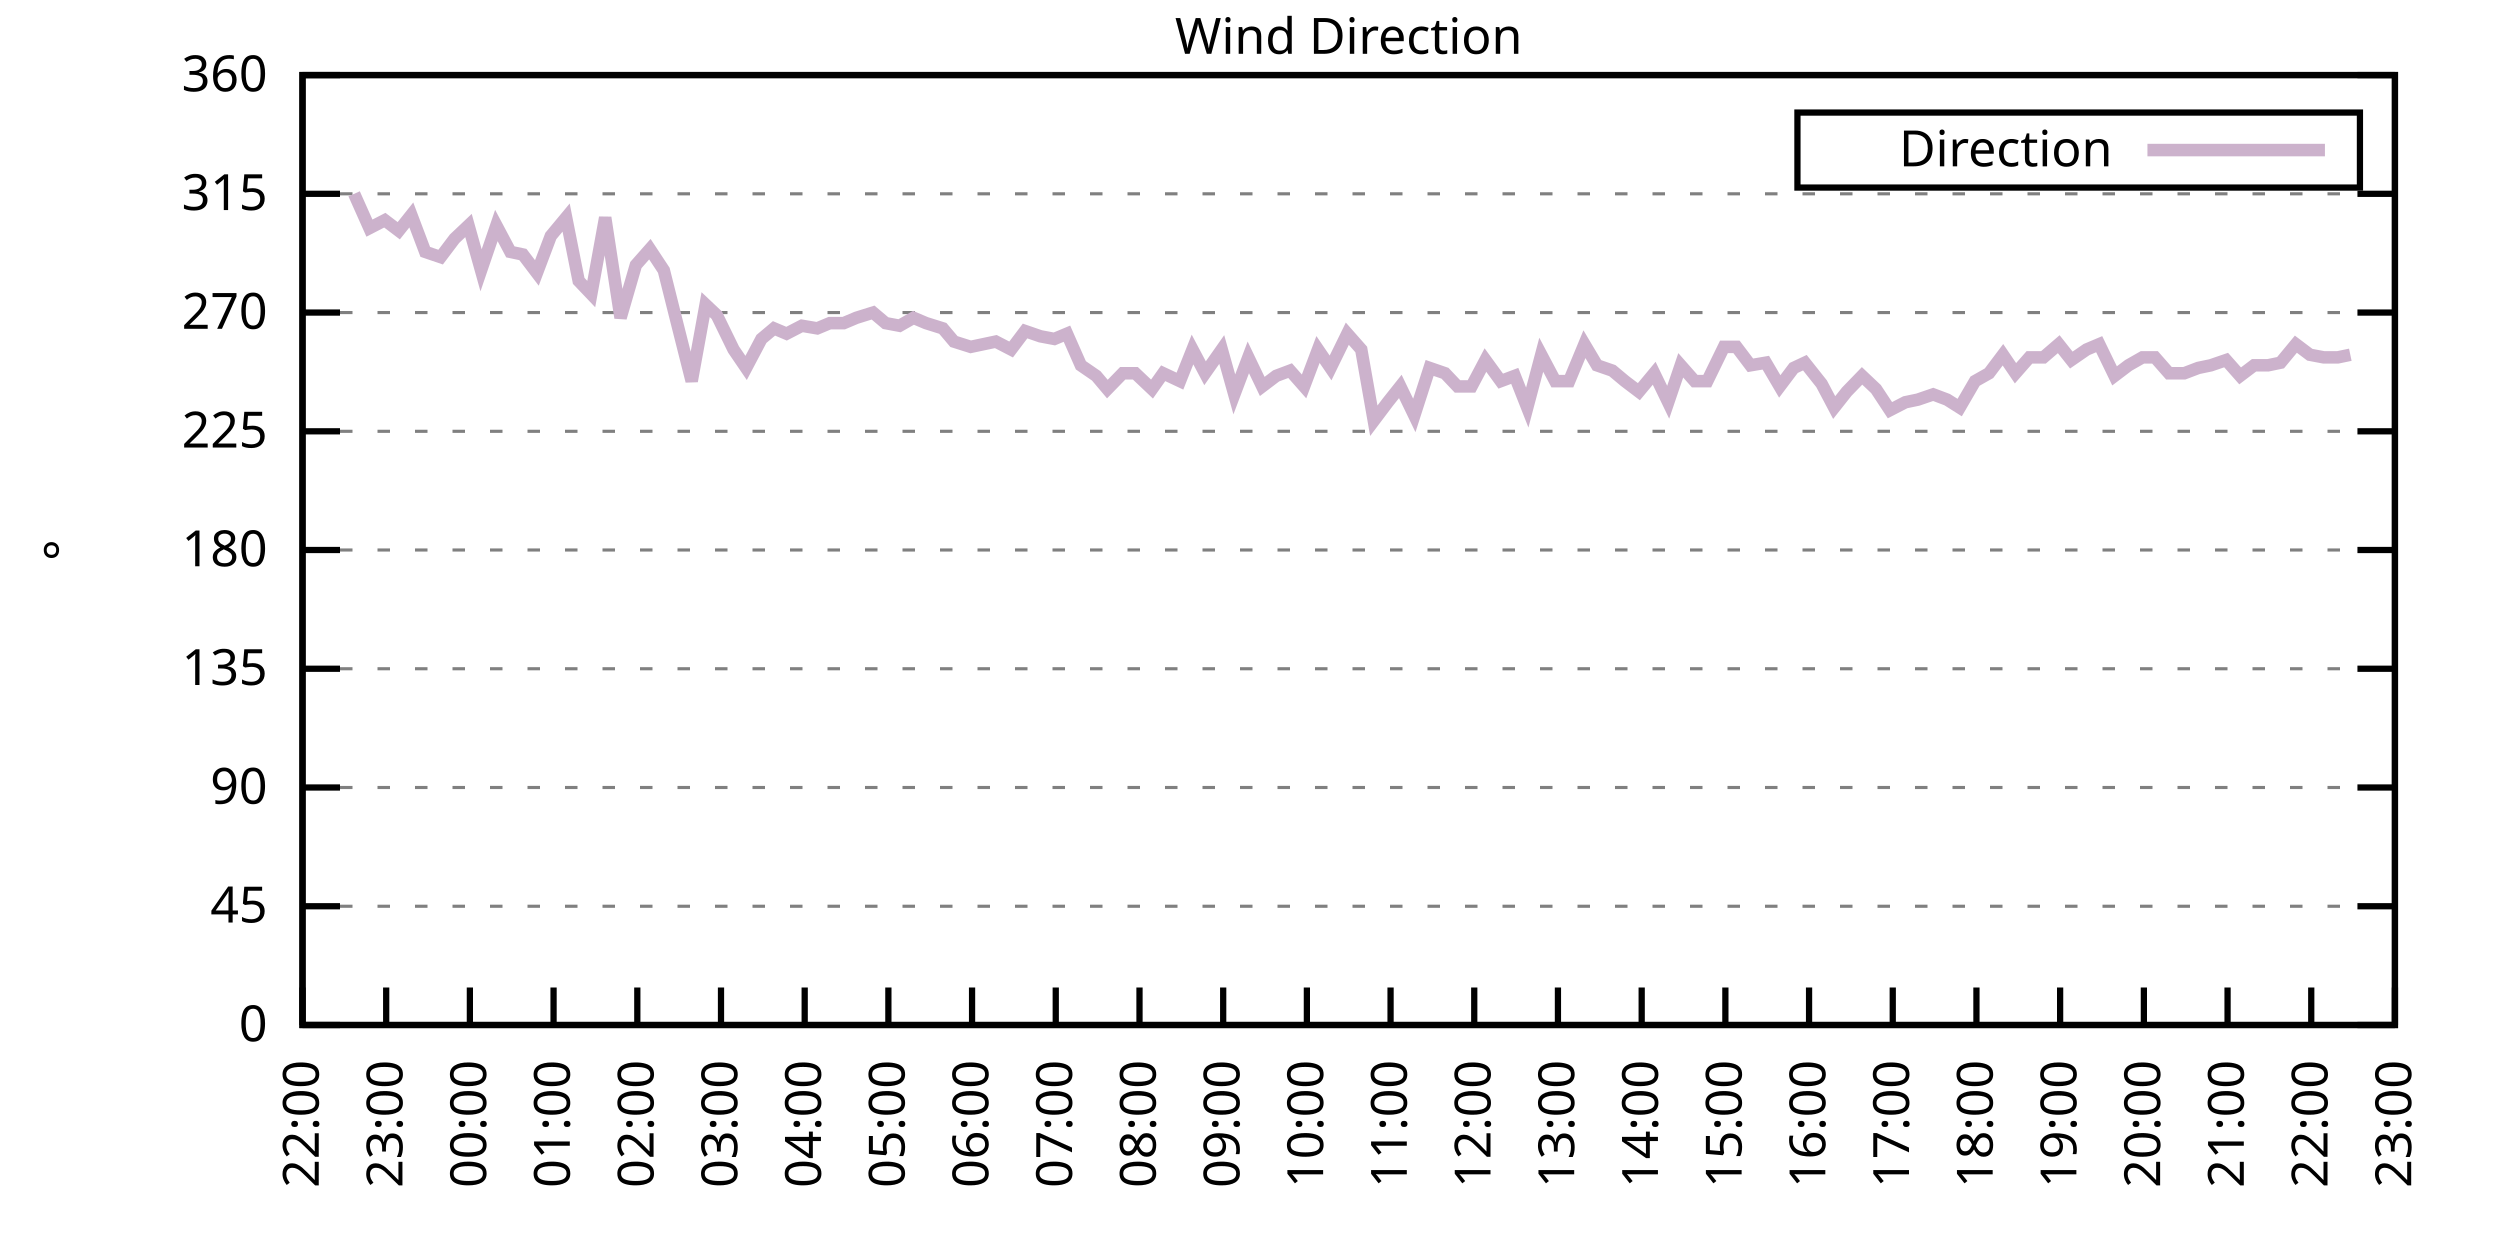
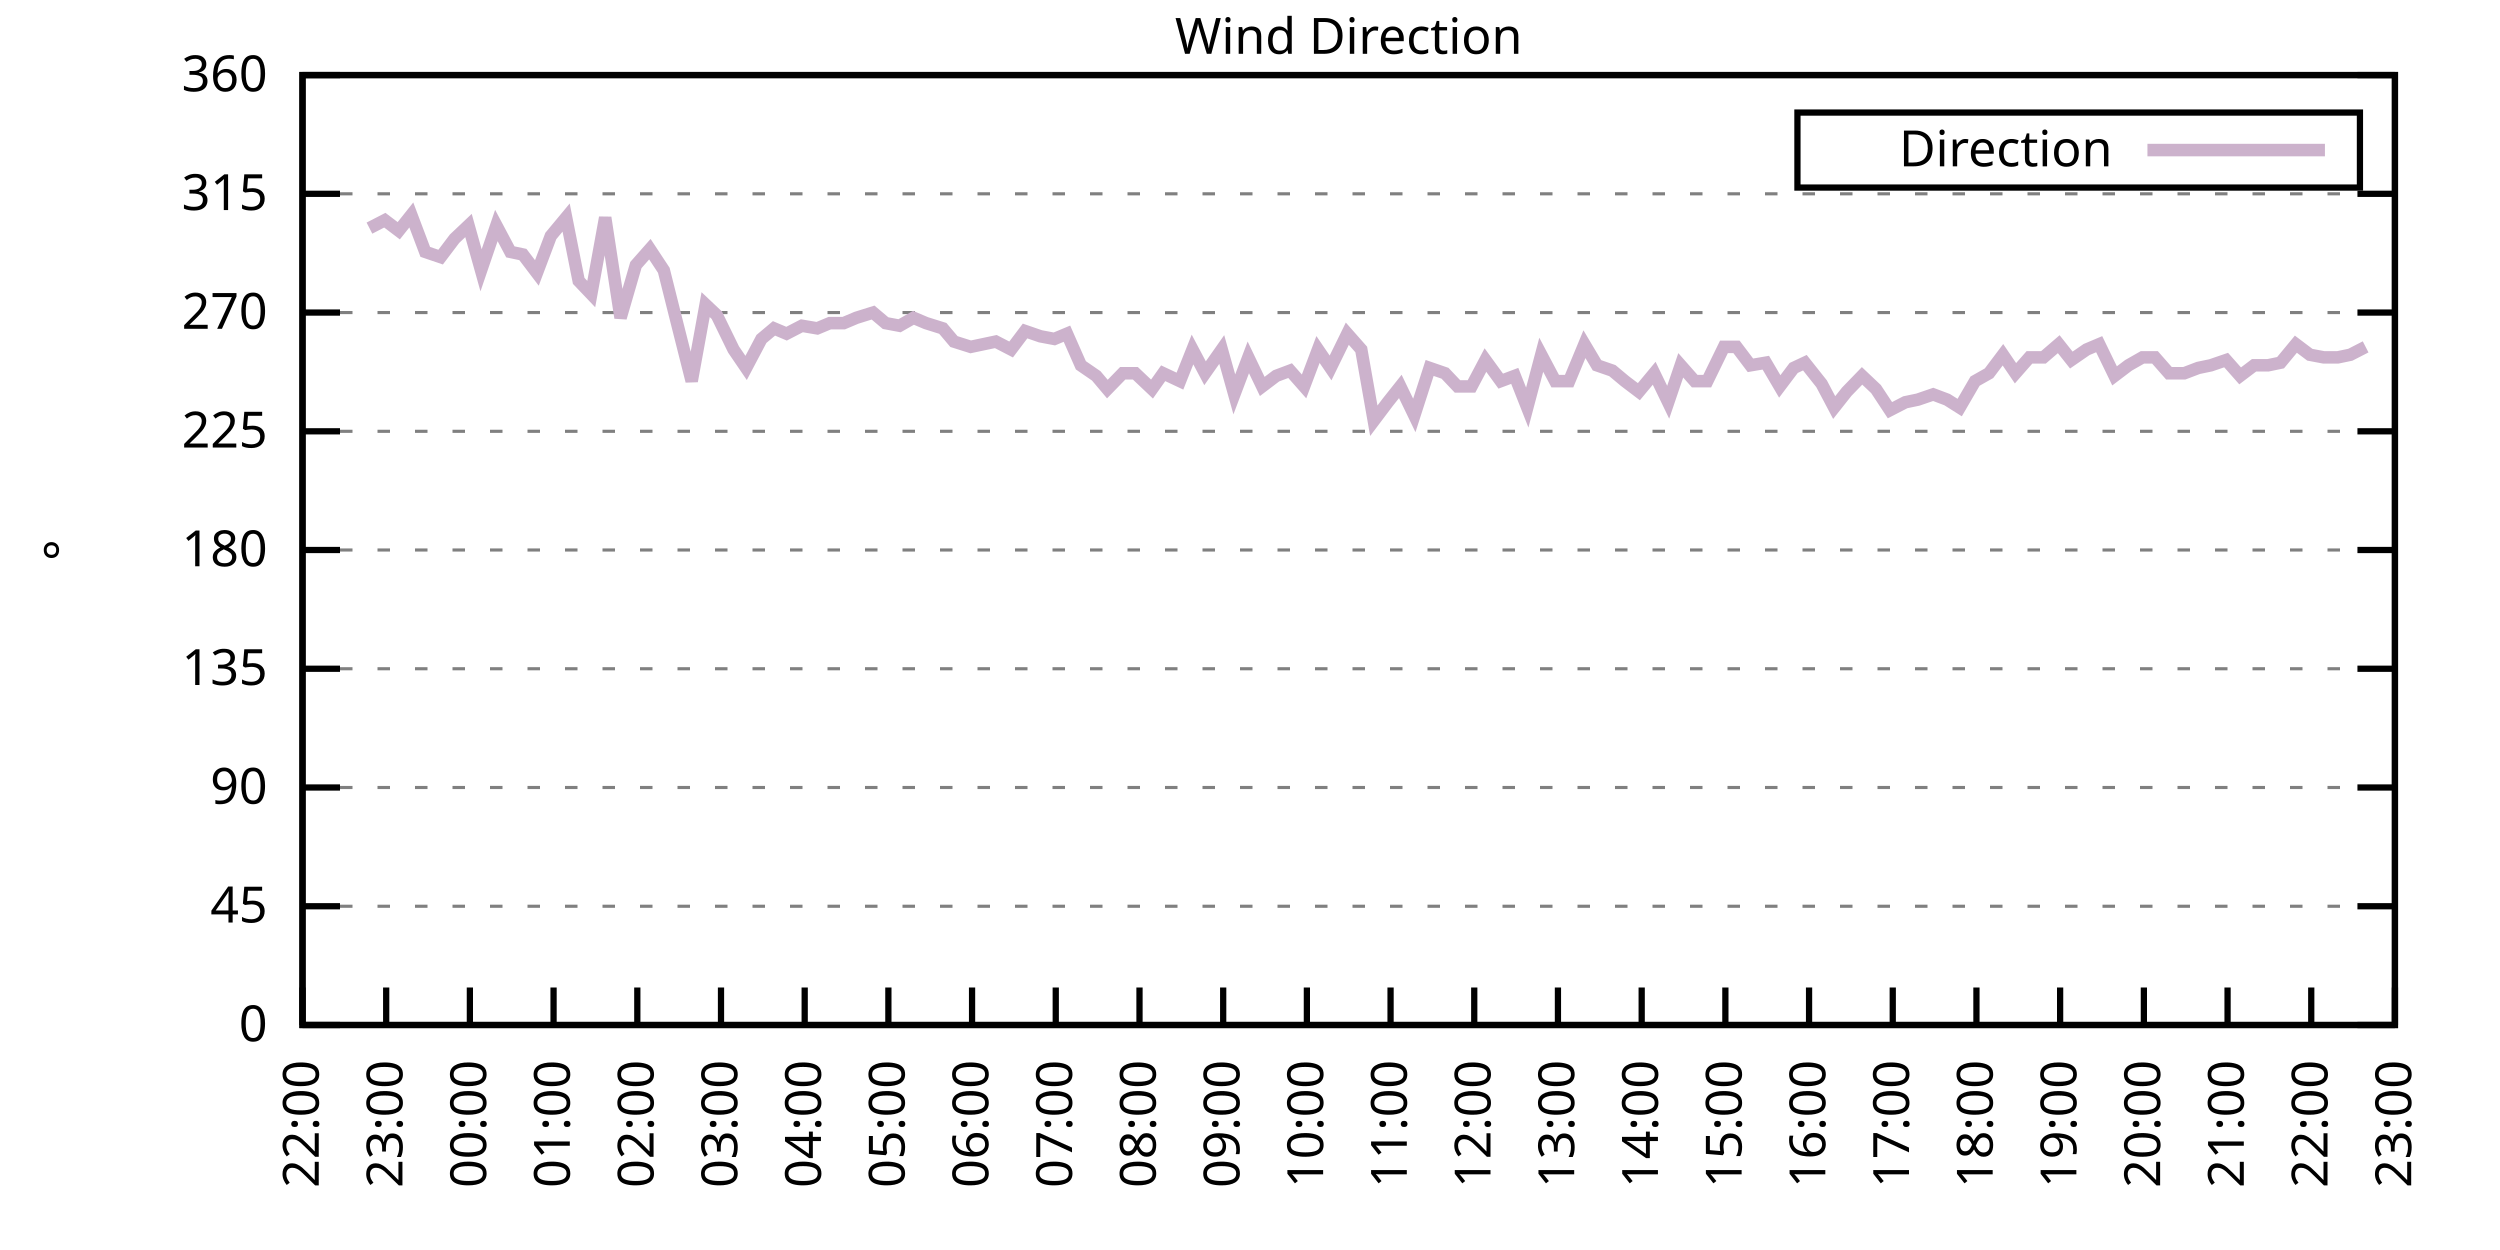
<svg xmlns="http://www.w3.org/2000/svg" xmlns:xlink="http://www.w3.org/1999/xlink" width="400" height="200" viewBox="0 0 400 200">
  <g id="gnuplot_canvas">
    <rect x="0" y="0" width="400" height="200" fill="none" />
    <defs>
      <circle id="gpDot" r="0.5" stroke-width="0.5" stroke="currentColor" />
      <path id="gpPt0" stroke-width="0.333" stroke="currentColor" d="M-1,0 h2 M0,-1 v2" />
      <path id="gpPt1" stroke-width="0.333" stroke="currentColor" d="M-1,-1 L1,1 M1,-1 L-1,1" />
      <path id="gpPt2" stroke-width="0.333" stroke="currentColor" d="M-1,0 L1,0 M0,-1 L0,1 M-1,-1 L1,1 M-1,1 L1,-1" />
      <rect id="gpPt3" stroke-width="0.333" stroke="currentColor" x="-1" y="-1" width="2" height="2" />
      <rect id="gpPt4" stroke-width="0.333" stroke="currentColor" fill="currentColor" x="-1" y="-1" width="2" height="2" />
      <circle id="gpPt5" stroke-width="0.333" stroke="currentColor" cx="0" cy="0" r="1" />
      <use xlink:href="#gpPt5" id="gpPt6" fill="currentColor" stroke="none" />
      <path id="gpPt7" stroke-width="0.333" stroke="currentColor" d="M0,-1.33 L-1.33,0.67 L1.33,0.67 z" />
      <use xlink:href="#gpPt7" id="gpPt8" fill="currentColor" stroke="none" />
      <use xlink:href="#gpPt7" id="gpPt9" stroke="currentColor" transform="rotate(180)" />
      <use xlink:href="#gpPt9" id="gpPt10" fill="currentColor" stroke="none" />
      <use xlink:href="#gpPt3" id="gpPt11" stroke="currentColor" transform="rotate(45)" />
      <use xlink:href="#gpPt11" id="gpPt12" fill="currentColor" stroke="none" />
      <path id="gpPt13" stroke-width="0.333" stroke="currentColor" d="M0,1.330 L1.265,0.411 L0.782,-1.067 L-0.782,-1.076 L-1.265,0.411 z" />
      <use xlink:href="#gpPt13" id="gpPt14" fill="currentColor" stroke="none" />
      <filter id="textbox" filterUnits="objectBoundingBox" x="0" y="0" height="1" width="1">
        <feFlood flood-color="white" flood-opacity="1" result="bgnd" />
        <feComposite in="SourceGraphic" in2="bgnd" operator="atop" />
      </filter>
      <filter id="greybox" filterUnits="objectBoundingBox" x="0" y="0" height="1" width="1">
        <feFlood flood-color="lightgrey" flood-opacity="1" result="grey" />
        <feComposite in="SourceGraphic" in2="grey" operator="atop" />
      </filter>
    </defs>
    <g fill="none" color="white" stroke="currentColor" stroke-width="1.00" stroke-linecap="butt" stroke-linejoin="miter">
</g>
    <g fill="none" color="black" stroke="currentColor" stroke-width="1.00" stroke-linecap="butt" stroke-linejoin="miter">
      <g stroke="none" shape-rendering="crispEdges">
        <polygon fill="rgb(255, 255, 255)" points="48.40,164.00 383.18,164.00 383.18,12.02 48.40,12.02 " />
      </g>
    </g>
    <g fill="none" color="black" stroke="currentColor" stroke-width="1.00" stroke-linecap="butt" stroke-linejoin="miter">
</g>
    <g fill="none" color="black" stroke="black" stroke-width="0.50" stroke-linecap="butt" stroke-linejoin="miter">
</g>
    <g fill="none" color="gray" stroke="currentColor" stroke-width="0.50" stroke-linecap="butt" stroke-linejoin="miter">
      <path stroke="gray" stroke-dasharray="2,4" class="gridline" d="M48.40,164.00 L383.19,164.00  " />
    </g>
    <g fill="none" color="gray" stroke="gray" stroke-width="1.00" stroke-linecap="butt" stroke-linejoin="miter">
</g>
    <g fill="none" color="black" stroke="currentColor" stroke-width="1.00" stroke-linecap="butt" stroke-linejoin="miter">
      <path stroke="black" d="M48.40,164.00 L54.40,164.00 M383.19,164.00 L377.19,164.00  " />
      <g transform="translate(42.80,166.60)" stroke="none" fill="black" font-family="Sans" font-size="8.00" text-anchor="end">
        <text>
          <tspan font-family="Sans"> 0</tspan>
        </text>
      </g>
    </g>
    <g fill="none" color="black" stroke="currentColor" stroke-width="1.00" stroke-linecap="butt" stroke-linejoin="miter">
</g>
    <g fill="none" color="black" stroke="black" stroke-width="0.50" stroke-linecap="butt" stroke-linejoin="miter">
</g>
    <g fill="none" color="gray" stroke="currentColor" stroke-width="0.50" stroke-linecap="butt" stroke-linejoin="miter">
      <path stroke="gray" stroke-dasharray="2,4" class="gridline" d="M48.40,145.00 L383.19,145.00  " />
    </g>
    <g fill="none" color="gray" stroke="gray" stroke-width="1.00" stroke-linecap="butt" stroke-linejoin="miter">
</g>
    <g fill="none" color="black" stroke="currentColor" stroke-width="1.00" stroke-linecap="butt" stroke-linejoin="miter">
      <path stroke="black" d="M48.40,145.00 L54.40,145.00 M383.19,145.00 L377.19,145.00  " />
      <g transform="translate(42.80,147.60)" stroke="none" fill="black" font-family="Sans" font-size="8.00" text-anchor="end">
        <text>
          <tspan font-family="Sans"> 45</tspan>
        </text>
      </g>
    </g>
    <g fill="none" color="black" stroke="currentColor" stroke-width="1.00" stroke-linecap="butt" stroke-linejoin="miter">
</g>
    <g fill="none" color="black" stroke="black" stroke-width="0.50" stroke-linecap="butt" stroke-linejoin="miter">
</g>
    <g fill="none" color="gray" stroke="currentColor" stroke-width="0.50" stroke-linecap="butt" stroke-linejoin="miter">
      <path stroke="gray" stroke-dasharray="2,4" class="gridline" d="M48.40,126.00 L383.19,126.00  " />
    </g>
    <g fill="none" color="gray" stroke="gray" stroke-width="1.00" stroke-linecap="butt" stroke-linejoin="miter">
</g>
    <g fill="none" color="black" stroke="currentColor" stroke-width="1.00" stroke-linecap="butt" stroke-linejoin="miter">
      <path stroke="black" d="M48.40,126.00 L54.40,126.00 M383.19,126.00 L377.19,126.00  " />
      <g transform="translate(42.80,128.60)" stroke="none" fill="black" font-family="Sans" font-size="8.00" text-anchor="end">
        <text>
          <tspan font-family="Sans"> 90</tspan>
        </text>
      </g>
    </g>
    <g fill="none" color="black" stroke="currentColor" stroke-width="1.00" stroke-linecap="butt" stroke-linejoin="miter">
</g>
    <g fill="none" color="black" stroke="black" stroke-width="0.50" stroke-linecap="butt" stroke-linejoin="miter">
</g>
    <g fill="none" color="gray" stroke="currentColor" stroke-width="0.50" stroke-linecap="butt" stroke-linejoin="miter">
      <path stroke="gray" stroke-dasharray="2,4" class="gridline" d="M48.40,107.00 L383.19,107.00  " />
    </g>
    <g fill="none" color="gray" stroke="gray" stroke-width="1.00" stroke-linecap="butt" stroke-linejoin="miter">
</g>
    <g fill="none" color="black" stroke="currentColor" stroke-width="1.00" stroke-linecap="butt" stroke-linejoin="miter">
      <path stroke="black" d="M48.40,107.00 L54.40,107.00 M383.19,107.00 L377.19,107.00  " />
      <g transform="translate(42.80,109.60)" stroke="none" fill="black" font-family="Sans" font-size="8.00" text-anchor="end">
        <text>
          <tspan font-family="Sans"> 135</tspan>
        </text>
      </g>
    </g>
    <g fill="none" color="black" stroke="currentColor" stroke-width="1.00" stroke-linecap="butt" stroke-linejoin="miter">
</g>
    <g fill="none" color="black" stroke="black" stroke-width="0.50" stroke-linecap="butt" stroke-linejoin="miter">
</g>
    <g fill="none" color="gray" stroke="currentColor" stroke-width="0.50" stroke-linecap="butt" stroke-linejoin="miter">
      <path stroke="gray" stroke-dasharray="2,4" class="gridline" d="M48.40,88.00 L383.19,88.00  " />
    </g>
    <g fill="none" color="gray" stroke="gray" stroke-width="1.00" stroke-linecap="butt" stroke-linejoin="miter">
</g>
    <g fill="none" color="black" stroke="currentColor" stroke-width="1.00" stroke-linecap="butt" stroke-linejoin="miter">
      <path stroke="black" d="M48.40,88.00 L54.40,88.00 M383.19,88.00 L377.19,88.00  " />
      <g transform="translate(42.80,90.60)" stroke="none" fill="black" font-family="Sans" font-size="8.00" text-anchor="end">
        <text>
          <tspan font-family="Sans"> 180</tspan>
        </text>
      </g>
    </g>
    <g fill="none" color="black" stroke="currentColor" stroke-width="1.00" stroke-linecap="butt" stroke-linejoin="miter">
</g>
    <g fill="none" color="black" stroke="black" stroke-width="0.50" stroke-linecap="butt" stroke-linejoin="miter">
</g>
    <g fill="none" color="gray" stroke="currentColor" stroke-width="0.50" stroke-linecap="butt" stroke-linejoin="miter">
      <path stroke="gray" stroke-dasharray="2,4" class="gridline" d="M48.40,69.01 L383.19,69.01  " />
    </g>
    <g fill="none" color="gray" stroke="gray" stroke-width="1.00" stroke-linecap="butt" stroke-linejoin="miter">
</g>
    <g fill="none" color="black" stroke="currentColor" stroke-width="1.00" stroke-linecap="butt" stroke-linejoin="miter">
      <path stroke="black" d="M48.40,69.01 L54.40,69.01 M383.19,69.01 L377.19,69.01  " />
      <g transform="translate(42.80,71.61)" stroke="none" fill="black" font-family="Sans" font-size="8.00" text-anchor="end">
        <text>
          <tspan font-family="Sans"> 225</tspan>
        </text>
      </g>
    </g>
    <g fill="none" color="black" stroke="currentColor" stroke-width="1.00" stroke-linecap="butt" stroke-linejoin="miter">
</g>
    <g fill="none" color="black" stroke="black" stroke-width="0.50" stroke-linecap="butt" stroke-linejoin="miter">
</g>
    <g fill="none" color="gray" stroke="currentColor" stroke-width="0.50" stroke-linecap="butt" stroke-linejoin="miter">
      <path stroke="gray" stroke-dasharray="2,4" class="gridline" d="M48.40,50.01 L383.19,50.01  " />
    </g>
    <g fill="none" color="gray" stroke="gray" stroke-width="1.00" stroke-linecap="butt" stroke-linejoin="miter">
</g>
    <g fill="none" color="black" stroke="currentColor" stroke-width="1.00" stroke-linecap="butt" stroke-linejoin="miter">
      <path stroke="black" d="M48.40,50.01 L54.40,50.01 M383.19,50.01 L377.19,50.01  " />
      <g transform="translate(42.80,52.61)" stroke="none" fill="black" font-family="Sans" font-size="8.00" text-anchor="end">
        <text>
          <tspan font-family="Sans"> 270</tspan>
        </text>
      </g>
    </g>
    <g fill="none" color="black" stroke="currentColor" stroke-width="1.00" stroke-linecap="butt" stroke-linejoin="miter">
</g>
    <g fill="none" color="black" stroke="black" stroke-width="0.50" stroke-linecap="butt" stroke-linejoin="miter">
</g>
    <g fill="none" color="gray" stroke="currentColor" stroke-width="0.50" stroke-linecap="butt" stroke-linejoin="miter">
      <path stroke="gray" stroke-dasharray="2,4" class="gridline" d="M48.40,31.01 L383.19,31.01  " />
    </g>
    <g fill="none" color="gray" stroke="gray" stroke-width="1.00" stroke-linecap="butt" stroke-linejoin="miter">
</g>
    <g fill="none" color="black" stroke="currentColor" stroke-width="1.00" stroke-linecap="butt" stroke-linejoin="miter">
      <path stroke="black" d="M48.40,31.01 L54.40,31.01 M383.19,31.01 L377.19,31.01  " />
      <g transform="translate(42.80,33.61)" stroke="none" fill="black" font-family="Sans" font-size="8.00" text-anchor="end">
        <text>
          <tspan font-family="Sans"> 315</tspan>
        </text>
      </g>
    </g>
    <g fill="none" color="black" stroke="currentColor" stroke-width="1.00" stroke-linecap="butt" stroke-linejoin="miter">
</g>
    <g fill="none" color="black" stroke="black" stroke-width="0.50" stroke-linecap="butt" stroke-linejoin="miter">
</g>
    <g fill="none" color="gray" stroke="currentColor" stroke-width="0.50" stroke-linecap="butt" stroke-linejoin="miter">
      <path stroke="gray" stroke-dasharray="2,4" class="gridline" d="M48.40,12.01 L383.19,12.01  " />
    </g>
    <g fill="none" color="gray" stroke="gray" stroke-width="1.00" stroke-linecap="butt" stroke-linejoin="miter">
</g>
    <g fill="none" color="black" stroke="currentColor" stroke-width="1.00" stroke-linecap="butt" stroke-linejoin="miter">
      <path stroke="black" d="M48.40,12.01 L54.40,12.01 M383.19,12.01 L377.19,12.01  " />
      <g transform="translate(42.80,14.61)" stroke="none" fill="black" font-family="Sans" font-size="8.00" text-anchor="end">
        <text>
          <tspan font-family="Sans"> 360</tspan>
        </text>
      </g>
    </g>
    <g fill="none" color="black" stroke="currentColor" stroke-width="1.00" stroke-linecap="butt" stroke-linejoin="miter">
      <path stroke="black" d="M48.40,164.00 L48.40,158.00  " />
      <g transform="translate(51.00,169.60) rotate(270.00)" stroke="none" fill="black" font-family="Sans" font-size="8.00" text-anchor="end">
        <text>
          <tspan font-family="Sans">22:00</tspan>
        </text>
      </g>
    </g>
    <g fill="none" color="black" stroke="currentColor" stroke-width="1.00" stroke-linecap="butt" stroke-linejoin="miter">
      <path stroke="black" d="M61.79,164.00 L61.79,158.00  " />
      <g transform="translate(64.39,169.60) rotate(270.00)" stroke="none" fill="black" font-family="Sans" font-size="8.00" text-anchor="end">
        <text>
          <tspan font-family="Sans">23:00</tspan>
        </text>
      </g>
    </g>
    <g fill="none" color="black" stroke="currentColor" stroke-width="1.00" stroke-linecap="butt" stroke-linejoin="miter">
      <path stroke="black" d="M75.18,164.00 L75.18,158.00  " />
      <g transform="translate(77.78,169.60) rotate(270.00)" stroke="none" fill="black" font-family="Sans" font-size="8.00" text-anchor="end">
        <text>
          <tspan font-family="Sans">00:00</tspan>
        </text>
      </g>
    </g>
    <g fill="none" color="black" stroke="currentColor" stroke-width="1.00" stroke-linecap="butt" stroke-linejoin="miter">
      <path stroke="black" d="M88.57,164.00 L88.57,158.00  " />
      <g transform="translate(91.17,169.60) rotate(270.00)" stroke="none" fill="black" font-family="Sans" font-size="8.00" text-anchor="end">
        <text>
          <tspan font-family="Sans">01:00</tspan>
        </text>
      </g>
    </g>
    <g fill="none" color="black" stroke="currentColor" stroke-width="1.00" stroke-linecap="butt" stroke-linejoin="miter">
      <path stroke="black" d="M101.97,164.00 L101.97,158.00  " />
      <g transform="translate(104.57,169.60) rotate(270.00)" stroke="none" fill="black" font-family="Sans" font-size="8.00" text-anchor="end">
        <text>
          <tspan font-family="Sans">02:00</tspan>
        </text>
      </g>
    </g>
    <g fill="none" color="black" stroke="currentColor" stroke-width="1.00" stroke-linecap="butt" stroke-linejoin="miter">
      <path stroke="black" d="M115.36,164.00 L115.36,158.00  " />
      <g transform="translate(117.96,169.60) rotate(270.00)" stroke="none" fill="black" font-family="Sans" font-size="8.00" text-anchor="end">
        <text>
          <tspan font-family="Sans">03:00</tspan>
        </text>
      </g>
    </g>
    <g fill="none" color="black" stroke="currentColor" stroke-width="1.00" stroke-linecap="butt" stroke-linejoin="miter">
      <path stroke="black" d="M128.75,164.00 L128.75,158.00  " />
      <g transform="translate(131.35,169.60) rotate(270.00)" stroke="none" fill="black" font-family="Sans" font-size="8.00" text-anchor="end">
        <text>
          <tspan font-family="Sans">04:00</tspan>
        </text>
      </g>
    </g>
    <g fill="none" color="black" stroke="currentColor" stroke-width="1.00" stroke-linecap="butt" stroke-linejoin="miter">
      <path stroke="black" d="M142.14,164.00 L142.14,158.00  " />
      <g transform="translate(144.74,169.60) rotate(270.00)" stroke="none" fill="black" font-family="Sans" font-size="8.00" text-anchor="end">
        <text>
          <tspan font-family="Sans">05:00</tspan>
        </text>
      </g>
    </g>
    <g fill="none" color="black" stroke="currentColor" stroke-width="1.00" stroke-linecap="butt" stroke-linejoin="miter">
      <path stroke="black" d="M155.53,164.00 L155.53,158.00  " />
      <g transform="translate(158.13,169.60) rotate(270.00)" stroke="none" fill="black" font-family="Sans" font-size="8.00" text-anchor="end">
        <text>
          <tspan font-family="Sans">06:00</tspan>
        </text>
      </g>
    </g>
    <g fill="none" color="black" stroke="currentColor" stroke-width="1.00" stroke-linecap="butt" stroke-linejoin="miter">
      <path stroke="black" d="M168.92,164.00 L168.92,158.00  " />
      <g transform="translate(171.52,169.60) rotate(270.00)" stroke="none" fill="black" font-family="Sans" font-size="8.00" text-anchor="end">
        <text>
          <tspan font-family="Sans">07:00</tspan>
        </text>
      </g>
    </g>
    <g fill="none" color="black" stroke="currentColor" stroke-width="1.00" stroke-linecap="butt" stroke-linejoin="miter">
      <path stroke="black" d="M182.32,164.00 L182.32,158.00  " />
      <g transform="translate(184.92,169.60) rotate(270.00)" stroke="none" fill="black" font-family="Sans" font-size="8.00" text-anchor="end">
        <text>
          <tspan font-family="Sans">08:00</tspan>
        </text>
      </g>
    </g>
    <g fill="none" color="black" stroke="currentColor" stroke-width="1.00" stroke-linecap="butt" stroke-linejoin="miter">
      <path stroke="black" d="M195.71,164.00 L195.71,158.00  " />
      <g transform="translate(198.31,169.60) rotate(270.00)" stroke="none" fill="black" font-family="Sans" font-size="8.00" text-anchor="end">
        <text>
          <tspan font-family="Sans">09:00</tspan>
        </text>
      </g>
    </g>
    <g fill="none" color="black" stroke="currentColor" stroke-width="1.00" stroke-linecap="butt" stroke-linejoin="miter">
      <path stroke="black" d="M209.10,164.00 L209.10,158.00  " />
      <g transform="translate(211.70,169.60) rotate(270.00)" stroke="none" fill="black" font-family="Sans" font-size="8.00" text-anchor="end">
        <text>
          <tspan font-family="Sans">10:00</tspan>
        </text>
      </g>
    </g>
    <g fill="none" color="black" stroke="currentColor" stroke-width="1.00" stroke-linecap="butt" stroke-linejoin="miter">
      <path stroke="black" d="M222.49,164.00 L222.49,158.00  " />
      <g transform="translate(225.09,169.60) rotate(270.00)" stroke="none" fill="black" font-family="Sans" font-size="8.00" text-anchor="end">
        <text>
          <tspan font-family="Sans">11:00</tspan>
        </text>
      </g>
    </g>
    <g fill="none" color="black" stroke="currentColor" stroke-width="1.00" stroke-linecap="butt" stroke-linejoin="miter">
      <path stroke="black" d="M235.88,164.00 L235.88,158.00  " />
      <g transform="translate(238.48,169.60) rotate(270.00)" stroke="none" fill="black" font-family="Sans" font-size="8.00" text-anchor="end">
        <text>
          <tspan font-family="Sans">12:00</tspan>
        </text>
      </g>
    </g>
    <g fill="none" color="black" stroke="currentColor" stroke-width="1.00" stroke-linecap="butt" stroke-linejoin="miter">
      <path stroke="black" d="M249.27,164.00 L249.27,158.00  " />
      <g transform="translate(251.87,169.60) rotate(270.00)" stroke="none" fill="black" font-family="Sans" font-size="8.00" text-anchor="end">
        <text>
          <tspan font-family="Sans">13:00</tspan>
        </text>
      </g>
    </g>
    <g fill="none" color="black" stroke="currentColor" stroke-width="1.00" stroke-linecap="butt" stroke-linejoin="miter">
      <path stroke="black" d="M262.67,164.00 L262.67,158.00  " />
      <g transform="translate(265.27,169.60) rotate(270.00)" stroke="none" fill="black" font-family="Sans" font-size="8.00" text-anchor="end">
        <text>
          <tspan font-family="Sans">14:00</tspan>
        </text>
      </g>
    </g>
    <g fill="none" color="black" stroke="currentColor" stroke-width="1.00" stroke-linecap="butt" stroke-linejoin="miter">
      <path stroke="black" d="M276.06,164.00 L276.06,158.00  " />
      <g transform="translate(278.66,169.60) rotate(270.00)" stroke="none" fill="black" font-family="Sans" font-size="8.00" text-anchor="end">
        <text>
          <tspan font-family="Sans">15:00</tspan>
        </text>
      </g>
    </g>
    <g fill="none" color="black" stroke="currentColor" stroke-width="1.00" stroke-linecap="butt" stroke-linejoin="miter">
      <path stroke="black" d="M289.45,164.00 L289.45,158.00  " />
      <g transform="translate(292.05,169.60) rotate(270.00)" stroke="none" fill="black" font-family="Sans" font-size="8.00" text-anchor="end">
        <text>
          <tspan font-family="Sans">16:00</tspan>
        </text>
      </g>
    </g>
    <g fill="none" color="black" stroke="currentColor" stroke-width="1.00" stroke-linecap="butt" stroke-linejoin="miter">
      <path stroke="black" d="M302.84,164.00 L302.84,158.00  " />
      <g transform="translate(305.44,169.60) rotate(270.00)" stroke="none" fill="black" font-family="Sans" font-size="8.00" text-anchor="end">
        <text>
          <tspan font-family="Sans">17:00</tspan>
        </text>
      </g>
    </g>
    <g fill="none" color="black" stroke="currentColor" stroke-width="1.00" stroke-linecap="butt" stroke-linejoin="miter">
      <path stroke="black" d="M316.23,164.00 L316.23,158.00  " />
      <g transform="translate(318.83,169.60) rotate(270.00)" stroke="none" fill="black" font-family="Sans" font-size="8.00" text-anchor="end">
        <text>
          <tspan font-family="Sans">18:00</tspan>
        </text>
      </g>
    </g>
    <g fill="none" color="black" stroke="currentColor" stroke-width="1.00" stroke-linecap="butt" stroke-linejoin="miter">
      <path stroke="black" d="M329.62,164.00 L329.62,158.00  " />
      <g transform="translate(332.22,169.60) rotate(270.00)" stroke="none" fill="black" font-family="Sans" font-size="8.00" text-anchor="end">
        <text>
          <tspan font-family="Sans">19:00</tspan>
        </text>
      </g>
    </g>
    <g fill="none" color="black" stroke="currentColor" stroke-width="1.00" stroke-linecap="butt" stroke-linejoin="miter">
      <path stroke="black" d="M343.02,164.00 L343.02,158.00  " />
      <g transform="translate(345.62,169.60) rotate(270.00)" stroke="none" fill="black" font-family="Sans" font-size="8.00" text-anchor="end">
        <text>
          <tspan font-family="Sans">20:00</tspan>
        </text>
      </g>
    </g>
    <g fill="none" color="black" stroke="currentColor" stroke-width="1.00" stroke-linecap="butt" stroke-linejoin="miter">
      <path stroke="black" d="M356.41,164.00 L356.41,158.00  " />
      <g transform="translate(359.01,169.60) rotate(270.00)" stroke="none" fill="black" font-family="Sans" font-size="8.00" text-anchor="end">
        <text>
          <tspan font-family="Sans">21:00</tspan>
        </text>
      </g>
    </g>
    <g fill="none" color="black" stroke="currentColor" stroke-width="1.00" stroke-linecap="butt" stroke-linejoin="miter">
      <path stroke="black" d="M369.80,164.00 L369.80,158.00  " />
      <g transform="translate(372.40,169.60) rotate(270.00)" stroke="none" fill="black" font-family="Sans" font-size="8.00" text-anchor="end">
        <text>
          <tspan font-family="Sans">22:00</tspan>
        </text>
      </g>
    </g>
    <g fill="none" color="black" stroke="currentColor" stroke-width="1.00" stroke-linecap="butt" stroke-linejoin="miter">
      <path stroke="black" d="M383.19,164.00 L383.19,158.00  " />
      <g transform="translate(385.79,169.60) rotate(270.00)" stroke="none" fill="black" font-family="Sans" font-size="8.00" text-anchor="end">
        <text>
          <tspan font-family="Sans">23:00</tspan>
        </text>
      </g>
    </g>
    <g fill="none" color="black" stroke="currentColor" stroke-width="1.00" stroke-linecap="butt" stroke-linejoin="miter">
</g>
    <g fill="none" color="black" stroke="currentColor" stroke-width="1.00" stroke-linecap="butt" stroke-linejoin="miter">
      <path stroke="black" d="M48.40,12.01 L48.40,164.00 L383.19,164.00 L383.19,12.01 L48.40,12.01 Z  " />
    </g>
    <g fill="none" color="black" stroke="currentColor" stroke-width="1.00" stroke-linecap="butt" stroke-linejoin="miter">
</g>
    <g fill="none" color="black" stroke="currentColor" stroke-width="1.00" stroke-linecap="butt" stroke-linejoin="miter">
      <path stroke="black" d="M287.59,30.01 L287.59,18.01 L377.59,18.01 L377.59,30.01 L287.59,30.01 Z  " />
    </g>
    <g id="Wind_direction_plot_1">
      <g fill="none" color="white" stroke="black" stroke-width="2.00" stroke-linecap="butt" stroke-linejoin="miter">
</g>
      <g fill="none" color="black" stroke="currentColor" stroke-width="2.00" stroke-linecap="butt" stroke-linejoin="miter">
        <g transform="translate(337.99,26.61)" stroke="none" fill="black" font-family="Sans" font-size="8.00" text-anchor="end">
          <text>
            <tspan font-family="Sans">Direction</tspan>
          </text>
        </g>
      </g>
      <g fill="none" color="black" stroke="currentColor" stroke-width="2.00" stroke-linecap="butt" stroke-linejoin="miter">
-         <path stroke="rgb(204, 178, 204)" d="M343.59,24.01 L371.99,24.01 M56.66,31.01 L59.11,36.50 L61.57,35.23 L63.80,36.92 L65.81,34.39 L68.04,40.30   L70.50,41.14 L72.73,38.19 L74.96,36.08 L76.97,43.25 L79.42,36.08 L81.66,40.30 L83.66,40.72 L85.90,43.67   L88.13,37.76 L90.58,34.81 L92.59,44.94 L94.60,47.05 L96.83,34.81 L99.29,50.85 L101.74,42.41 L103.98,39.87   L106.21,43.25 L108.22,51.27 L110.67,60.98 L112.90,48.74 L114.69,50.43 L117.37,55.92 L119.38,58.87 L121.83,54.23   L123.84,52.54 L125.85,53.39 L128.30,52.12 L130.76,52.54 L132.77,51.70 L135.00,51.70 L137.01,50.85 L139.69,50.01   L141.69,51.70 L143.93,52.12 L146.16,50.85 L148.17,51.70 L150.85,52.54 L152.63,54.65 L155.31,55.50 L159.33,54.65   L161.78,55.92 L164.01,52.96 L166.47,53.81 L168.70,54.23 L170.71,53.39 L172.94,58.45 L175.40,60.14 L177.18,62.25   L179.64,59.72 L181.65,59.72 L184.32,62.25 L186.11,59.72 L188.79,60.98 L190.80,55.92 L192.81,59.72 L195.48,55.92   L197.49,63.10 L199.73,57.18 L201.96,61.83 L204.19,60.14 L206.42,59.30 L208.65,61.83 L210.88,55.92 L212.89,58.87   L215.57,53.39 L217.80,55.92 L219.81,67.32 L222.04,64.36 L224.05,61.83 L226.29,66.47 L228.74,58.87 L231.20,59.72   L233.20,61.83 L235.44,61.83 L237.67,57.61 L240.12,60.98 L242.36,60.14 L244.36,65.21 L246.60,56.76 L248.83,60.98   L251.06,60.98 L253.51,55.07 L255.52,58.45 L257.98,59.30 L259.99,60.98 L262.22,62.67 L264.67,59.72 L266.91,64.36   L268.92,58.45 L271.15,60.98 L273.16,60.98 L275.83,55.50 L277.84,55.50 L280.07,58.45 L282.53,58.03 L284.76,61.83   L286.99,58.87 L288.78,58.03 L291.46,61.41 L293.47,65.21 L295.48,62.67 L297.93,60.14 L300.16,62.25 L302.39,65.63   L304.85,64.36 L306.86,63.94 L309.31,63.10 L311.54,63.94 L313.55,65.21 L316.01,60.98 L318.24,59.72 L320.47,56.76   L322.48,59.72 L324.71,57.18 L326.95,57.18 L329.40,55.07 L331.41,57.61 L333.86,55.92 L335.87,55.07 L338.33,60.14   L340.56,58.45 L342.79,57.18 L344.80,57.18 L347.03,59.72 L349.49,59.72 L351.72,58.87 L353.73,58.45 L356.18,57.61   L358.42,60.14 L360.65,58.45 L362.88,58.45 L364.89,58.03 L367.34,55.07 L369.58,56.76 L371.81,57.18 L374.04,57.18   L376.05,56.76  " />
+         <path stroke="rgb(204, 178, 204)" d="M343.59,24.01 L371.99,24.01 M59.11,36.50 L61.57,35.23 L63.80,36.92 L65.81,34.39 L68.04,40.30 L70.50,41.14   L72.73,38.19 L74.96,36.08 L76.97,43.25 L79.42,36.08 L81.66,40.30 L83.66,40.72 L85.90,43.67 L88.13,37.76   L90.58,34.81 L92.59,44.94 L94.60,47.05 L96.83,34.81 L99.29,50.85 L101.74,42.41 L103.98,39.87 L106.21,43.25   L108.22,51.27 L110.67,60.98 L112.90,48.74 L114.69,50.43 L117.37,55.92 L119.38,58.87 L121.83,54.23 L123.84,52.54   L125.85,53.39 L128.30,52.12 L130.76,52.54 L132.77,51.70 L135.00,51.70 L137.01,50.85 L139.69,50.01 L141.69,51.70   L143.93,52.12 L146.16,50.85 L148.17,51.70 L150.85,52.54 L152.63,54.65 L155.31,55.50 L159.33,54.65 L161.78,55.92   L164.01,52.96 L166.47,53.81 L168.70,54.23 L170.71,53.39 L172.94,58.45 L175.40,60.14 L177.18,62.25 L179.64,59.72   L181.65,59.72 L184.32,62.25 L186.11,59.72 L188.79,60.98 L190.80,55.92 L192.81,59.72 L195.48,55.92 L197.49,63.10   L199.73,57.18 L201.96,61.83 L204.19,60.14 L206.42,59.30 L208.65,61.83 L210.88,55.92 L212.89,58.87 L215.57,53.39   L217.80,55.92 L219.81,67.32 L222.04,64.36 L224.05,61.83 L226.29,66.47 L228.74,58.87 L231.20,59.72 L233.20,61.83   L235.44,61.83 L237.67,57.61 L240.12,60.98 L242.36,60.14 L244.36,65.21 L246.60,56.76 L248.83,60.98 L251.06,60.98   L253.51,55.07 L255.52,58.45 L257.98,59.30 L259.99,60.98 L262.22,62.67 L264.67,59.72 L266.91,64.36 L268.92,58.45   L271.15,60.98 L273.16,60.98 L275.83,55.50 L277.84,55.50 L280.07,58.45 L282.53,58.03 L284.76,61.83 L286.99,58.87   L288.78,58.03 L291.46,61.41 L293.47,65.21 L295.48,62.67 L297.93,60.14 L300.16,62.25 L302.39,65.63 L304.85,64.36   L306.86,63.94 L309.31,63.10 L311.54,63.94 L313.55,65.21 L316.01,60.98 L318.24,59.72 L320.47,56.76 L322.48,59.72   L324.71,57.18 L326.95,57.18 L329.40,55.07 L331.41,57.61 L333.86,55.92 L335.87,55.07 L338.33,60.14 L340.56,58.45   L342.79,57.18 L344.80,57.18 L347.03,59.72 L349.49,59.72 L351.72,58.87 L353.73,58.45 L356.18,57.61 L358.42,60.14   L360.65,58.45 L362.88,58.45 L364.89,58.03 L367.34,55.07 L369.58,56.76 L371.81,57.18 L374.04,57.18 L376.05,56.76   L378.50,55.50  " />
      </g>
    </g>
    <g fill="none" color="black" stroke="currentColor" stroke-width="2.00" stroke-linecap="butt" stroke-linejoin="miter">
</g>
    <g fill="none" color="black" stroke="black" stroke-width="1.00" stroke-linecap="butt" stroke-linejoin="miter">
</g>
    <g fill="none" color="black" stroke="currentColor" stroke-width="1.00" stroke-linecap="butt" stroke-linejoin="miter">
      <path stroke="black" d="M48.40,12.01 L48.40,164.00 L383.19,164.00 L383.19,12.01 L48.40,12.01 Z  " />
      <g transform="translate(12.80,88.01) rotate(270.00)" stroke="none" fill="black" font-family="Sans" font-size="8.00" text-anchor="middle">
        <text>
          <tspan font-family="Sans">°</tspan>
        </text>
      </g>
    </g>
    <g fill="none" color="black" stroke="currentColor" stroke-width="1.00" stroke-linecap="butt" stroke-linejoin="miter">
</g>
    <g fill="none" color="black" stroke="currentColor" stroke-width="1.00" stroke-linecap="butt" stroke-linejoin="miter">
      <g transform="translate(215.79,8.61)" stroke="none" fill="black" font-family="Sans" font-size="8.00" text-anchor="middle">
        <text>
          <tspan font-family="Sans">Wind Direction</tspan>
        </text>
      </g>
    </g>
    <g fill="none" color="black" stroke="currentColor" stroke-width="1.00" stroke-linecap="butt" stroke-linejoin="miter">
</g>
  </g>
</svg>
